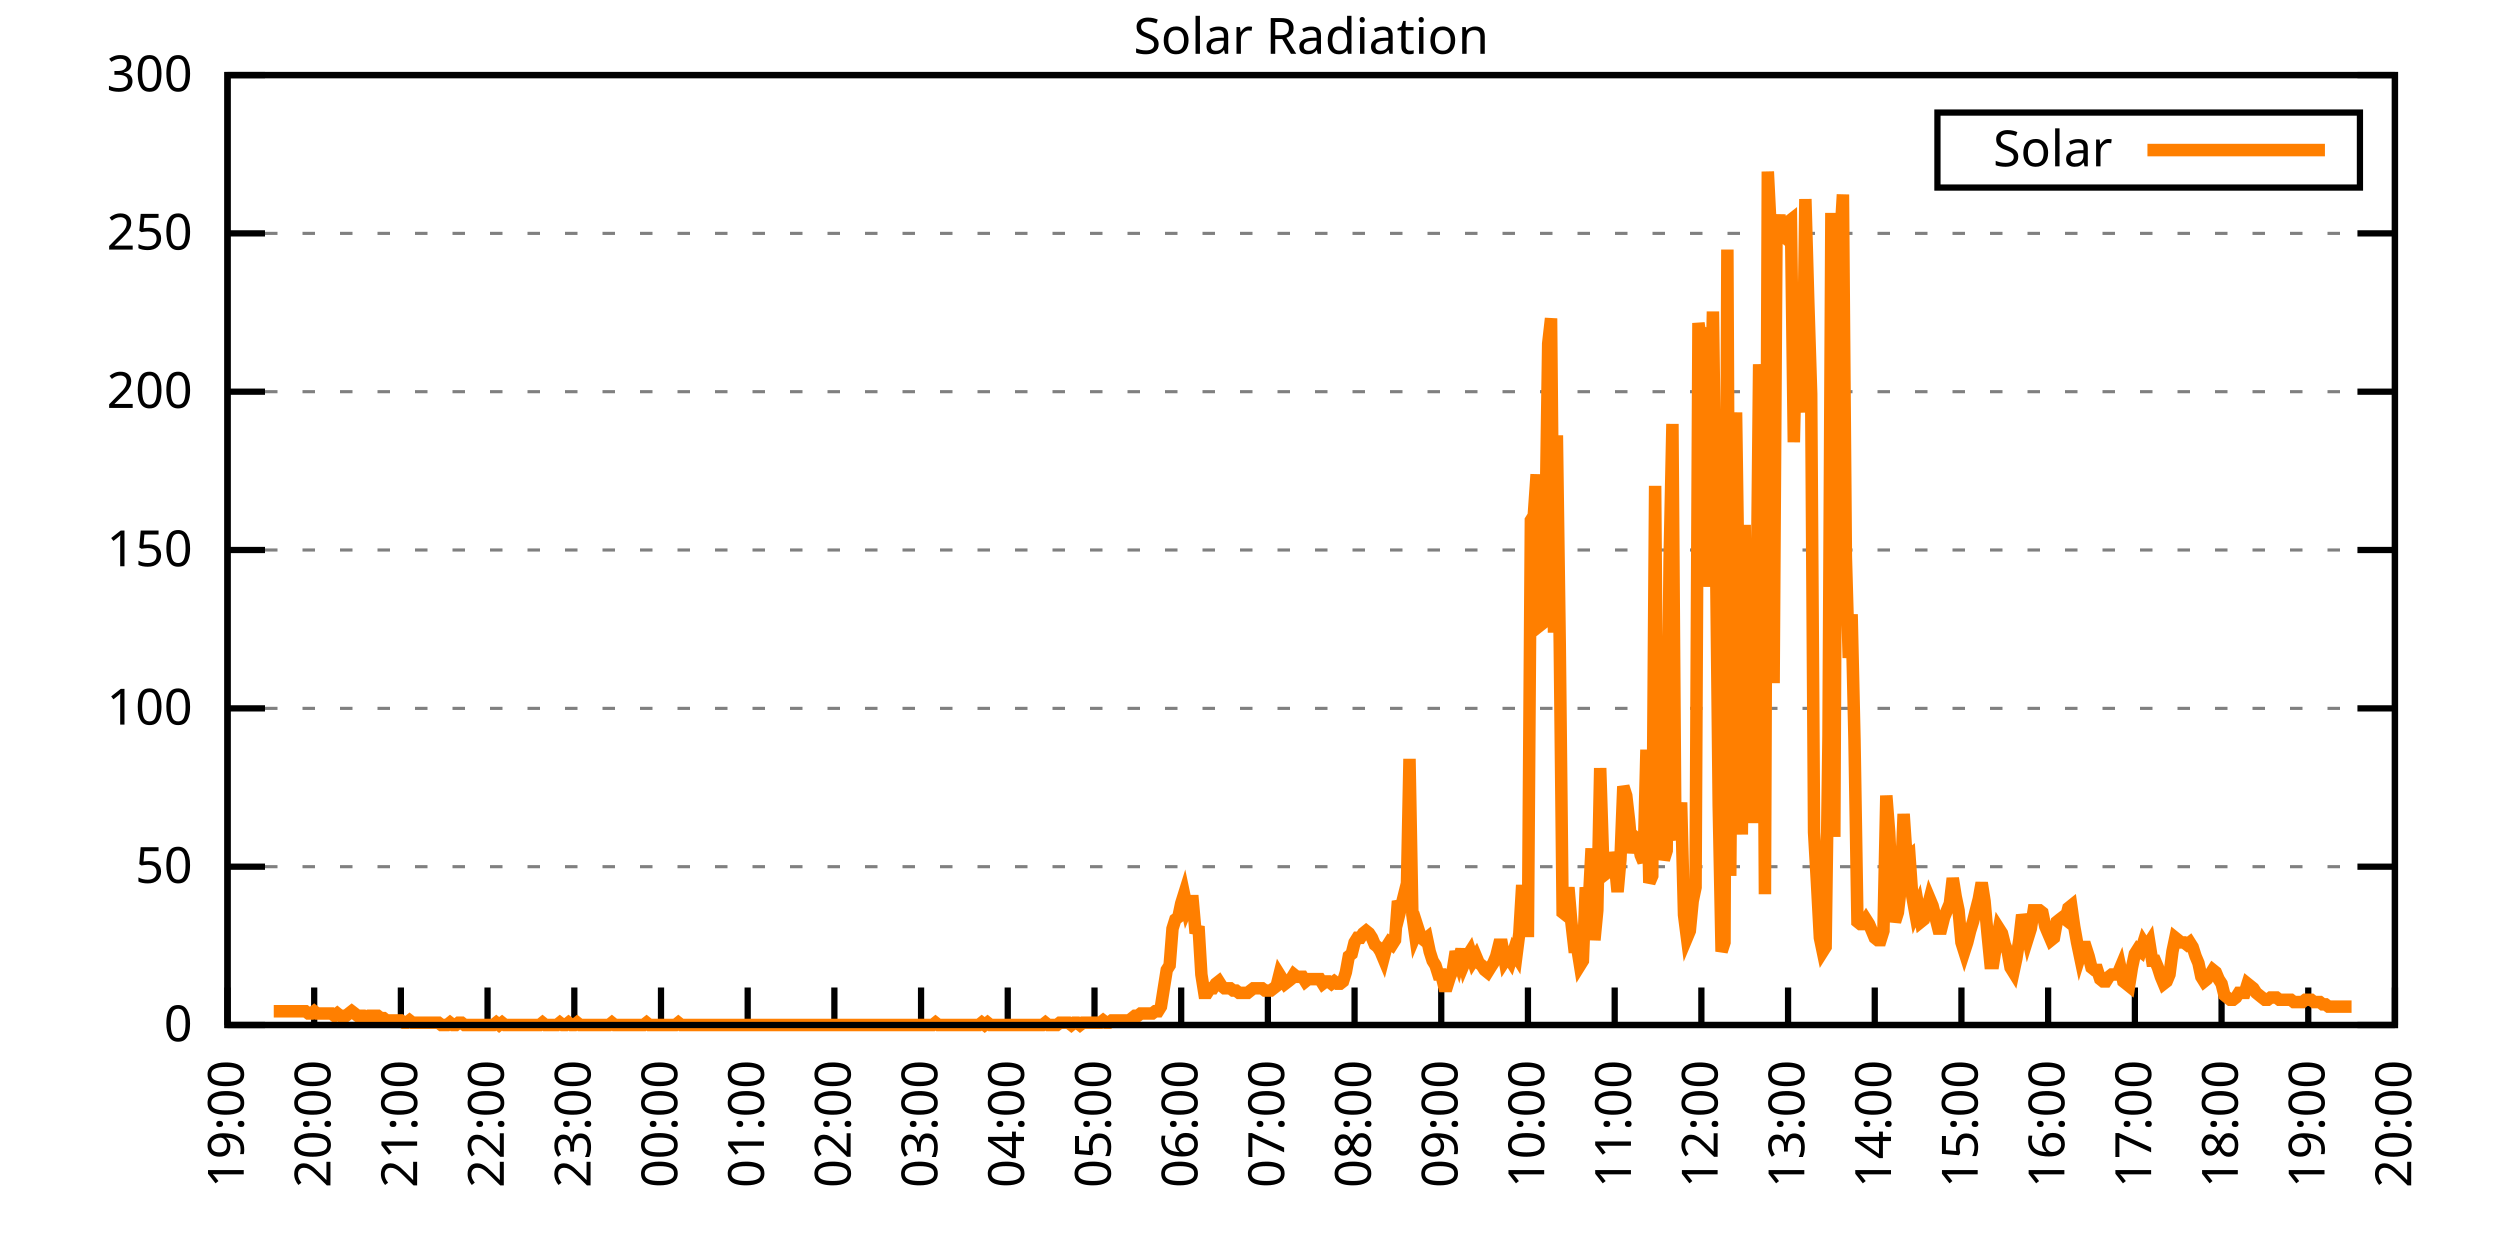
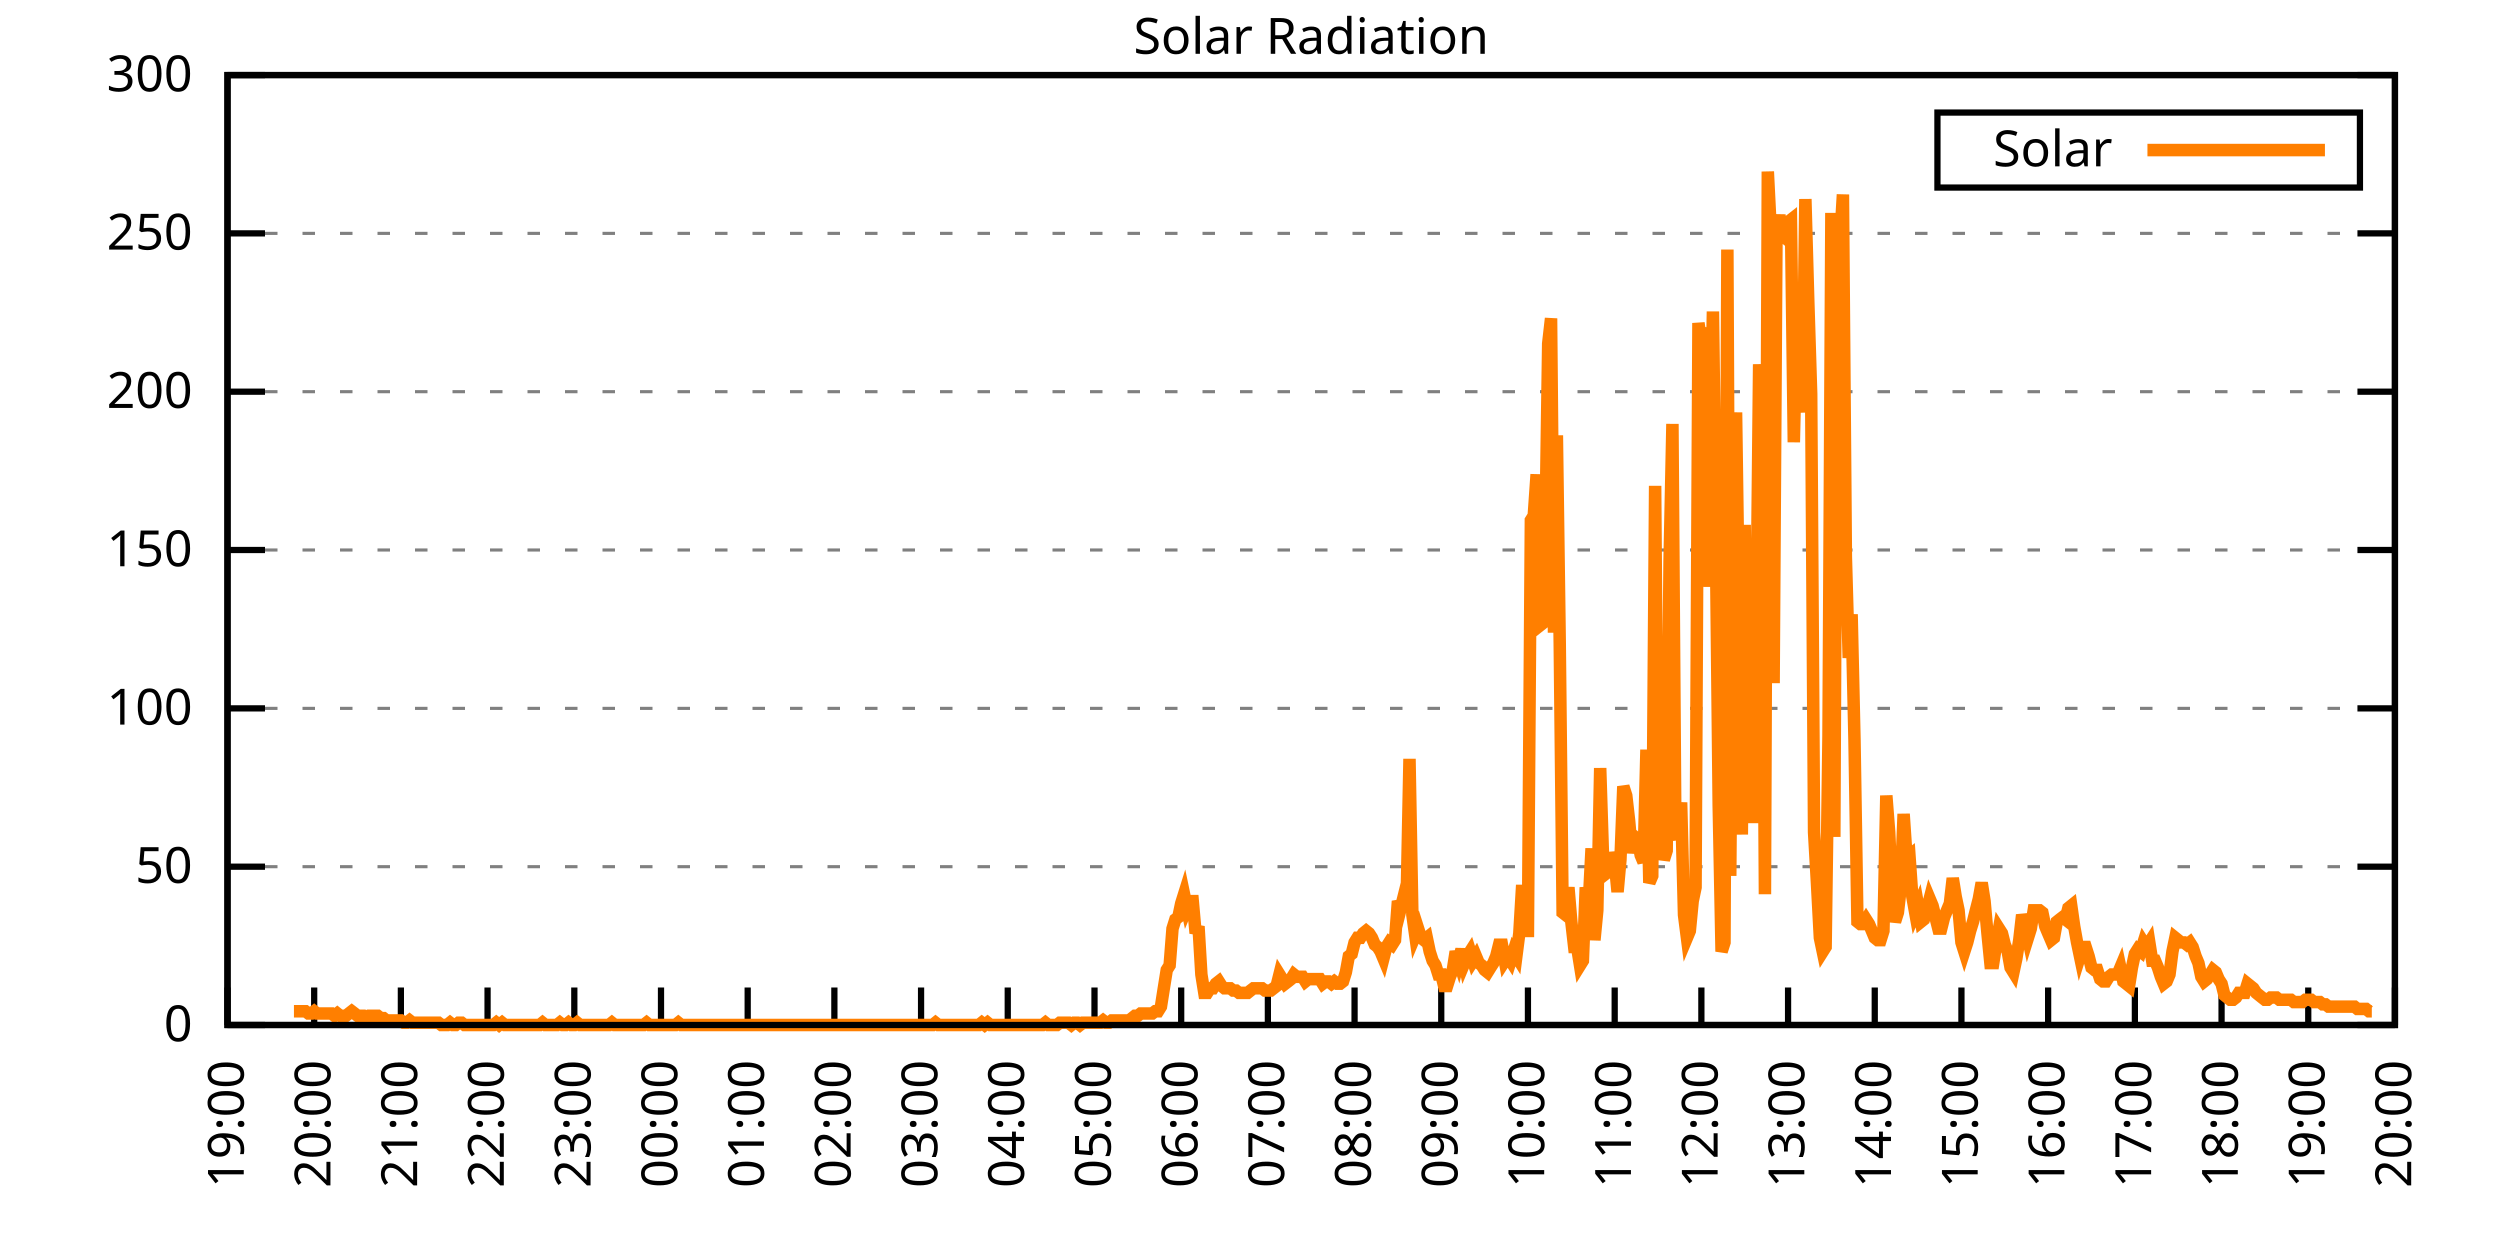
<svg xmlns="http://www.w3.org/2000/svg" xmlns:xlink="http://www.w3.org/1999/xlink" width="400" height="200" viewBox="0 0 400 200">
  <g id="gnuplot_canvas">
    <rect x="0" y="0" width="400" height="200" fill="none" />
    <defs>
      <circle id="gpDot" r="0.5" stroke-width="0.5" stroke="currentColor" />
      <path id="gpPt0" stroke-width="0.333" stroke="currentColor" d="M-1,0 h2 M0,-1 v2" />
      <path id="gpPt1" stroke-width="0.333" stroke="currentColor" d="M-1,-1 L1,1 M1,-1 L-1,1" />
      <path id="gpPt2" stroke-width="0.333" stroke="currentColor" d="M-1,0 L1,0 M0,-1 L0,1 M-1,-1 L1,1 M-1,1 L1,-1" />
      <rect id="gpPt3" stroke-width="0.333" stroke="currentColor" x="-1" y="-1" width="2" height="2" />
      <rect id="gpPt4" stroke-width="0.333" stroke="currentColor" fill="currentColor" x="-1" y="-1" width="2" height="2" />
      <circle id="gpPt5" stroke-width="0.333" stroke="currentColor" cx="0" cy="0" r="1" />
      <use xlink:href="#gpPt5" id="gpPt6" fill="currentColor" stroke="none" />
      <path id="gpPt7" stroke-width="0.333" stroke="currentColor" d="M0,-1.33 L-1.33,0.67 L1.33,0.67 z" />
      <use xlink:href="#gpPt7" id="gpPt8" fill="currentColor" stroke="none" />
      <use xlink:href="#gpPt7" id="gpPt9" stroke="currentColor" transform="rotate(180)" />
      <use xlink:href="#gpPt9" id="gpPt10" fill="currentColor" stroke="none" />
      <use xlink:href="#gpPt3" id="gpPt11" stroke="currentColor" transform="rotate(45)" />
      <use xlink:href="#gpPt11" id="gpPt12" fill="currentColor" stroke="none" />
      <path id="gpPt13" stroke-width="0.333" stroke="currentColor" d="M0,1.330 L1.265,0.411 L0.782,-1.067 L-0.782,-1.076 L-1.265,0.411 z" />
      <use xlink:href="#gpPt13" id="gpPt14" fill="currentColor" stroke="none" />
      <filter id="textbox" filterUnits="objectBoundingBox" x="0" y="0" height="1" width="1">
        <feFlood flood-color="white" flood-opacity="1" result="bgnd" />
        <feComposite in="SourceGraphic" in2="bgnd" operator="atop" />
      </filter>
      <filter id="greybox" filterUnits="objectBoundingBox" x="0" y="0" height="1" width="1">
        <feFlood flood-color="lightgrey" flood-opacity="1" result="grey" />
        <feComposite in="SourceGraphic" in2="grey" operator="atop" />
      </filter>
    </defs>
    <g fill="none" color="white" stroke="currentColor" stroke-width="1.00" stroke-linecap="butt" stroke-linejoin="miter">
</g>
    <g fill="none" color="black" stroke="currentColor" stroke-width="1.00" stroke-linecap="butt" stroke-linejoin="miter">
      <g stroke="none" shape-rendering="crispEdges">
        <polygon fill="rgb(255, 255, 255)" points="36.40,164.00 383.18,164.00 383.18,12.02 36.40,12.02 " />
      </g>
    </g>
    <g fill="none" color="black" stroke="currentColor" stroke-width="1.00" stroke-linecap="butt" stroke-linejoin="miter">
</g>
    <g fill="none" color="black" stroke="black" stroke-width="0.50" stroke-linecap="butt" stroke-linejoin="miter">
</g>
    <g fill="none" color="gray" stroke="currentColor" stroke-width="0.50" stroke-linecap="butt" stroke-linejoin="miter">
      <path stroke="gray" stroke-dasharray="2,4" class="gridline" d="M36.40,164.00 L383.19,164.00  " />
    </g>
    <g fill="none" color="gray" stroke="gray" stroke-width="1.00" stroke-linecap="butt" stroke-linejoin="miter">
</g>
    <g fill="none" color="black" stroke="currentColor" stroke-width="1.00" stroke-linecap="butt" stroke-linejoin="miter">
      <path stroke="black" d="M36.40,164.00 L42.40,164.00 M383.19,164.00 L377.19,164.00  " />
      <g transform="translate(30.80,166.60)" stroke="none" fill="black" font-family="Sans" font-size="8.00" text-anchor="end">
        <text>
          <tspan font-family="Sans"> 0</tspan>
        </text>
      </g>
    </g>
    <g fill="none" color="black" stroke="currentColor" stroke-width="1.00" stroke-linecap="butt" stroke-linejoin="miter">
</g>
    <g fill="none" color="black" stroke="black" stroke-width="0.50" stroke-linecap="butt" stroke-linejoin="miter">
</g>
    <g fill="none" color="gray" stroke="currentColor" stroke-width="0.50" stroke-linecap="butt" stroke-linejoin="miter">
      <path stroke="gray" stroke-dasharray="2,4" class="gridline" d="M36.40,138.67 L383.19,138.67  " />
    </g>
    <g fill="none" color="gray" stroke="gray" stroke-width="1.00" stroke-linecap="butt" stroke-linejoin="miter">
</g>
    <g fill="none" color="black" stroke="currentColor" stroke-width="1.00" stroke-linecap="butt" stroke-linejoin="miter">
      <path stroke="black" d="M36.40,138.67 L42.40,138.67 M383.19,138.67 L377.19,138.67  " />
      <g transform="translate(30.80,141.27)" stroke="none" fill="black" font-family="Sans" font-size="8.00" text-anchor="end">
        <text>
          <tspan font-family="Sans"> 50</tspan>
        </text>
      </g>
    </g>
    <g fill="none" color="black" stroke="currentColor" stroke-width="1.00" stroke-linecap="butt" stroke-linejoin="miter">
</g>
    <g fill="none" color="black" stroke="black" stroke-width="0.50" stroke-linecap="butt" stroke-linejoin="miter">
</g>
    <g fill="none" color="gray" stroke="currentColor" stroke-width="0.50" stroke-linecap="butt" stroke-linejoin="miter">
      <path stroke="gray" stroke-dasharray="2,4" class="gridline" d="M36.40,113.34 L383.19,113.34  " />
    </g>
    <g fill="none" color="gray" stroke="gray" stroke-width="1.00" stroke-linecap="butt" stroke-linejoin="miter">
</g>
    <g fill="none" color="black" stroke="currentColor" stroke-width="1.00" stroke-linecap="butt" stroke-linejoin="miter">
      <path stroke="black" d="M36.40,113.34 L42.40,113.34 M383.19,113.34 L377.19,113.34  " />
      <g transform="translate(30.80,115.94)" stroke="none" fill="black" font-family="Sans" font-size="8.00" text-anchor="end">
        <text>
          <tspan font-family="Sans"> 100</tspan>
        </text>
      </g>
    </g>
    <g fill="none" color="black" stroke="currentColor" stroke-width="1.00" stroke-linecap="butt" stroke-linejoin="miter">
</g>
    <g fill="none" color="black" stroke="black" stroke-width="0.50" stroke-linecap="butt" stroke-linejoin="miter">
</g>
    <g fill="none" color="gray" stroke="currentColor" stroke-width="0.50" stroke-linecap="butt" stroke-linejoin="miter">
      <path stroke="gray" stroke-dasharray="2,4" class="gridline" d="M36.40,88.00 L383.19,88.00  " />
    </g>
    <g fill="none" color="gray" stroke="gray" stroke-width="1.00" stroke-linecap="butt" stroke-linejoin="miter">
</g>
    <g fill="none" color="black" stroke="currentColor" stroke-width="1.00" stroke-linecap="butt" stroke-linejoin="miter">
      <path stroke="black" d="M36.40,88.00 L42.40,88.00 M383.19,88.00 L377.19,88.00  " />
      <g transform="translate(30.80,90.60)" stroke="none" fill="black" font-family="Sans" font-size="8.00" text-anchor="end">
        <text>
          <tspan font-family="Sans"> 150</tspan>
        </text>
      </g>
    </g>
    <g fill="none" color="black" stroke="currentColor" stroke-width="1.00" stroke-linecap="butt" stroke-linejoin="miter">
</g>
    <g fill="none" color="black" stroke="black" stroke-width="0.50" stroke-linecap="butt" stroke-linejoin="miter">
</g>
    <g fill="none" color="gray" stroke="currentColor" stroke-width="0.50" stroke-linecap="butt" stroke-linejoin="miter">
      <path stroke="gray" stroke-dasharray="2,4" class="gridline" d="M36.40,62.67 L383.19,62.67  " />
    </g>
    <g fill="none" color="gray" stroke="gray" stroke-width="1.00" stroke-linecap="butt" stroke-linejoin="miter">
</g>
    <g fill="none" color="black" stroke="currentColor" stroke-width="1.00" stroke-linecap="butt" stroke-linejoin="miter">
      <path stroke="black" d="M36.40,62.67 L42.40,62.67 M383.19,62.67 L377.19,62.67  " />
      <g transform="translate(30.80,65.27)" stroke="none" fill="black" font-family="Sans" font-size="8.00" text-anchor="end">
        <text>
          <tspan font-family="Sans"> 200</tspan>
        </text>
      </g>
    </g>
    <g fill="none" color="black" stroke="currentColor" stroke-width="1.00" stroke-linecap="butt" stroke-linejoin="miter">
</g>
    <g fill="none" color="black" stroke="black" stroke-width="0.50" stroke-linecap="butt" stroke-linejoin="miter">
</g>
    <g fill="none" color="gray" stroke="currentColor" stroke-width="0.50" stroke-linecap="butt" stroke-linejoin="miter">
      <path stroke="gray" stroke-dasharray="2,4" class="gridline" d="M36.40,37.34 L383.19,37.34  " />
    </g>
    <g fill="none" color="gray" stroke="gray" stroke-width="1.00" stroke-linecap="butt" stroke-linejoin="miter">
</g>
    <g fill="none" color="black" stroke="currentColor" stroke-width="1.00" stroke-linecap="butt" stroke-linejoin="miter">
      <path stroke="black" d="M36.40,37.34 L42.40,37.34 M383.19,37.34 L377.19,37.34  " />
      <g transform="translate(30.80,39.94)" stroke="none" fill="black" font-family="Sans" font-size="8.00" text-anchor="end">
        <text>
          <tspan font-family="Sans"> 250</tspan>
        </text>
      </g>
    </g>
    <g fill="none" color="black" stroke="currentColor" stroke-width="1.00" stroke-linecap="butt" stroke-linejoin="miter">
</g>
    <g fill="none" color="black" stroke="black" stroke-width="0.50" stroke-linecap="butt" stroke-linejoin="miter">
</g>
    <g fill="none" color="gray" stroke="currentColor" stroke-width="0.50" stroke-linecap="butt" stroke-linejoin="miter">
      <path stroke="gray" stroke-dasharray="2,4" class="gridline" d="M36.40,12.01 L383.19,12.01  " />
    </g>
    <g fill="none" color="gray" stroke="gray" stroke-width="1.00" stroke-linecap="butt" stroke-linejoin="miter">
</g>
    <g fill="none" color="black" stroke="currentColor" stroke-width="1.00" stroke-linecap="butt" stroke-linejoin="miter">
      <path stroke="black" d="M36.40,12.01 L42.40,12.01 M383.19,12.01 L377.19,12.01  " />
      <g transform="translate(30.80,14.61)" stroke="none" fill="black" font-family="Sans" font-size="8.00" text-anchor="end">
        <text>
          <tspan font-family="Sans"> 300</tspan>
        </text>
      </g>
    </g>
    <g fill="none" color="black" stroke="currentColor" stroke-width="1.00" stroke-linecap="butt" stroke-linejoin="miter">
      <path stroke="black" d="M36.40,164.00 L36.40,158.00  " />
      <g transform="translate(39.00,169.60) rotate(270.00)" stroke="none" fill="black" font-family="Sans" font-size="8.00" text-anchor="end">
        <text>
          <tspan font-family="Sans">19:00</tspan>
        </text>
      </g>
    </g>
    <g fill="none" color="black" stroke="currentColor" stroke-width="1.00" stroke-linecap="butt" stroke-linejoin="miter">
      <path stroke="black" d="M50.27,164.00 L50.27,158.00  " />
      <g transform="translate(52.87,169.60) rotate(270.00)" stroke="none" fill="black" font-family="Sans" font-size="8.00" text-anchor="end">
        <text>
          <tspan font-family="Sans">20:00</tspan>
        </text>
      </g>
    </g>
    <g fill="none" color="black" stroke="currentColor" stroke-width="1.00" stroke-linecap="butt" stroke-linejoin="miter">
      <path stroke="black" d="M64.14,164.00 L64.14,158.00  " />
      <g transform="translate(66.74,169.60) rotate(270.00)" stroke="none" fill="black" font-family="Sans" font-size="8.00" text-anchor="end">
        <text>
          <tspan font-family="Sans">21:00</tspan>
        </text>
      </g>
    </g>
    <g fill="none" color="black" stroke="currentColor" stroke-width="1.00" stroke-linecap="butt" stroke-linejoin="miter">
      <path stroke="black" d="M78.01,164.00 L78.01,158.00  " />
      <g transform="translate(80.61,169.60) rotate(270.00)" stroke="none" fill="black" font-family="Sans" font-size="8.00" text-anchor="end">
        <text>
          <tspan font-family="Sans">22:00</tspan>
        </text>
      </g>
    </g>
    <g fill="none" color="black" stroke="currentColor" stroke-width="1.00" stroke-linecap="butt" stroke-linejoin="miter">
      <path stroke="black" d="M91.89,164.00 L91.89,158.00  " />
      <g transform="translate(94.49,169.60) rotate(270.00)" stroke="none" fill="black" font-family="Sans" font-size="8.00" text-anchor="end">
        <text>
          <tspan font-family="Sans">23:00</tspan>
        </text>
      </g>
    </g>
    <g fill="none" color="black" stroke="currentColor" stroke-width="1.00" stroke-linecap="butt" stroke-linejoin="miter">
      <path stroke="black" d="M105.76,164.00 L105.76,158.00  " />
      <g transform="translate(108.36,169.60) rotate(270.00)" stroke="none" fill="black" font-family="Sans" font-size="8.00" text-anchor="end">
        <text>
          <tspan font-family="Sans">00:00</tspan>
        </text>
      </g>
    </g>
    <g fill="none" color="black" stroke="currentColor" stroke-width="1.00" stroke-linecap="butt" stroke-linejoin="miter">
      <path stroke="black" d="M119.63,164.00 L119.63,158.00  " />
      <g transform="translate(122.23,169.60) rotate(270.00)" stroke="none" fill="black" font-family="Sans" font-size="8.00" text-anchor="end">
        <text>
          <tspan font-family="Sans">01:00</tspan>
        </text>
      </g>
    </g>
    <g fill="none" color="black" stroke="currentColor" stroke-width="1.00" stroke-linecap="butt" stroke-linejoin="miter">
      <path stroke="black" d="M133.50,164.00 L133.50,158.00  " />
      <g transform="translate(136.10,169.60) rotate(270.00)" stroke="none" fill="black" font-family="Sans" font-size="8.00" text-anchor="end">
        <text>
          <tspan font-family="Sans">02:00</tspan>
        </text>
      </g>
    </g>
    <g fill="none" color="black" stroke="currentColor" stroke-width="1.00" stroke-linecap="butt" stroke-linejoin="miter">
      <path stroke="black" d="M147.37,164.00 L147.37,158.00  " />
      <g transform="translate(149.97,169.60) rotate(270.00)" stroke="none" fill="black" font-family="Sans" font-size="8.00" text-anchor="end">
        <text>
          <tspan font-family="Sans">03:00</tspan>
        </text>
      </g>
    </g>
    <g fill="none" color="black" stroke="currentColor" stroke-width="1.00" stroke-linecap="butt" stroke-linejoin="miter">
      <path stroke="black" d="M161.24,164.00 L161.24,158.00  " />
      <g transform="translate(163.84,169.60) rotate(270.00)" stroke="none" fill="black" font-family="Sans" font-size="8.00" text-anchor="end">
        <text>
          <tspan font-family="Sans">04:00</tspan>
        </text>
      </g>
    </g>
    <g fill="none" color="black" stroke="currentColor" stroke-width="1.00" stroke-linecap="butt" stroke-linejoin="miter">
      <path stroke="black" d="M175.12,164.00 L175.12,158.00  " />
      <g transform="translate(177.72,169.60) rotate(270.00)" stroke="none" fill="black" font-family="Sans" font-size="8.00" text-anchor="end">
        <text>
          <tspan font-family="Sans">05:00</tspan>
        </text>
      </g>
    </g>
    <g fill="none" color="black" stroke="currentColor" stroke-width="1.00" stroke-linecap="butt" stroke-linejoin="miter">
      <path stroke="black" d="M188.99,164.00 L188.99,158.00  " />
      <g transform="translate(191.59,169.60) rotate(270.00)" stroke="none" fill="black" font-family="Sans" font-size="8.00" text-anchor="end">
        <text>
          <tspan font-family="Sans">06:00</tspan>
        </text>
      </g>
    </g>
    <g fill="none" color="black" stroke="currentColor" stroke-width="1.00" stroke-linecap="butt" stroke-linejoin="miter">
      <path stroke="black" d="M202.86,164.00 L202.86,158.00  " />
      <g transform="translate(205.46,169.60) rotate(270.00)" stroke="none" fill="black" font-family="Sans" font-size="8.00" text-anchor="end">
        <text>
          <tspan font-family="Sans">07:00</tspan>
        </text>
      </g>
    </g>
    <g fill="none" color="black" stroke="currentColor" stroke-width="1.00" stroke-linecap="butt" stroke-linejoin="miter">
      <path stroke="black" d="M216.73,164.00 L216.73,158.00  " />
      <g transform="translate(219.33,169.60) rotate(270.00)" stroke="none" fill="black" font-family="Sans" font-size="8.00" text-anchor="end">
        <text>
          <tspan font-family="Sans">08:00</tspan>
        </text>
      </g>
    </g>
    <g fill="none" color="black" stroke="currentColor" stroke-width="1.00" stroke-linecap="butt" stroke-linejoin="miter">
      <path stroke="black" d="M230.60,164.00 L230.60,158.00  " />
      <g transform="translate(233.20,169.60) rotate(270.00)" stroke="none" fill="black" font-family="Sans" font-size="8.00" text-anchor="end">
        <text>
          <tspan font-family="Sans">09:00</tspan>
        </text>
      </g>
    </g>
    <g fill="none" color="black" stroke="currentColor" stroke-width="1.00" stroke-linecap="butt" stroke-linejoin="miter">
      <path stroke="black" d="M244.47,164.00 L244.47,158.00  " />
      <g transform="translate(247.07,169.60) rotate(270.00)" stroke="none" fill="black" font-family="Sans" font-size="8.00" text-anchor="end">
        <text>
          <tspan font-family="Sans">10:00</tspan>
        </text>
      </g>
    </g>
    <g fill="none" color="black" stroke="currentColor" stroke-width="1.00" stroke-linecap="butt" stroke-linejoin="miter">
      <path stroke="black" d="M258.35,164.00 L258.35,158.00  " />
      <g transform="translate(260.95,169.60) rotate(270.00)" stroke="none" fill="black" font-family="Sans" font-size="8.00" text-anchor="end">
        <text>
          <tspan font-family="Sans">11:00</tspan>
        </text>
      </g>
    </g>
    <g fill="none" color="black" stroke="currentColor" stroke-width="1.00" stroke-linecap="butt" stroke-linejoin="miter">
      <path stroke="black" d="M272.22,164.00 L272.22,158.00  " />
      <g transform="translate(274.82,169.60) rotate(270.00)" stroke="none" fill="black" font-family="Sans" font-size="8.00" text-anchor="end">
        <text>
          <tspan font-family="Sans">12:00</tspan>
        </text>
      </g>
    </g>
    <g fill="none" color="black" stroke="currentColor" stroke-width="1.00" stroke-linecap="butt" stroke-linejoin="miter">
      <path stroke="black" d="M286.09,164.00 L286.09,158.00  " />
      <g transform="translate(288.69,169.60) rotate(270.00)" stroke="none" fill="black" font-family="Sans" font-size="8.00" text-anchor="end">
        <text>
          <tspan font-family="Sans">13:00</tspan>
        </text>
      </g>
    </g>
    <g fill="none" color="black" stroke="currentColor" stroke-width="1.00" stroke-linecap="butt" stroke-linejoin="miter">
      <path stroke="black" d="M299.96,164.00 L299.96,158.00  " />
      <g transform="translate(302.56,169.60) rotate(270.00)" stroke="none" fill="black" font-family="Sans" font-size="8.00" text-anchor="end">
        <text>
          <tspan font-family="Sans">14:00</tspan>
        </text>
      </g>
    </g>
    <g fill="none" color="black" stroke="currentColor" stroke-width="1.00" stroke-linecap="butt" stroke-linejoin="miter">
      <path stroke="black" d="M313.83,164.00 L313.83,158.00  " />
      <g transform="translate(316.43,169.60) rotate(270.00)" stroke="none" fill="black" font-family="Sans" font-size="8.00" text-anchor="end">
        <text>
          <tspan font-family="Sans">15:00</tspan>
        </text>
      </g>
    </g>
    <g fill="none" color="black" stroke="currentColor" stroke-width="1.00" stroke-linecap="butt" stroke-linejoin="miter">
      <path stroke="black" d="M327.70,164.00 L327.70,158.00  " />
      <g transform="translate(330.30,169.60) rotate(270.00)" stroke="none" fill="black" font-family="Sans" font-size="8.00" text-anchor="end">
        <text>
          <tspan font-family="Sans">16:00</tspan>
        </text>
      </g>
    </g>
    <g fill="none" color="black" stroke="currentColor" stroke-width="1.00" stroke-linecap="butt" stroke-linejoin="miter">
      <path stroke="black" d="M341.58,164.00 L341.58,158.00  " />
      <g transform="translate(344.18,169.60) rotate(270.00)" stroke="none" fill="black" font-family="Sans" font-size="8.00" text-anchor="end">
        <text>
          <tspan font-family="Sans">17:00</tspan>
        </text>
      </g>
    </g>
    <g fill="none" color="black" stroke="currentColor" stroke-width="1.00" stroke-linecap="butt" stroke-linejoin="miter">
      <path stroke="black" d="M355.45,164.00 L355.45,158.00  " />
      <g transform="translate(358.05,169.60) rotate(270.00)" stroke="none" fill="black" font-family="Sans" font-size="8.00" text-anchor="end">
        <text>
          <tspan font-family="Sans">18:00</tspan>
        </text>
      </g>
    </g>
    <g fill="none" color="black" stroke="currentColor" stroke-width="1.00" stroke-linecap="butt" stroke-linejoin="miter">
      <path stroke="black" d="M369.32,164.00 L369.32,158.00  " />
      <g transform="translate(371.92,169.60) rotate(270.00)" stroke="none" fill="black" font-family="Sans" font-size="8.00" text-anchor="end">
        <text>
          <tspan font-family="Sans">19:00</tspan>
        </text>
      </g>
    </g>
    <g fill="none" color="black" stroke="currentColor" stroke-width="1.00" stroke-linecap="butt" stroke-linejoin="miter">
      <path stroke="black" d="M383.19,164.00 L383.19,158.00  " />
      <g transform="translate(385.79,169.60) rotate(270.00)" stroke="none" fill="black" font-family="Sans" font-size="8.00" text-anchor="end">
        <text>
          <tspan font-family="Sans">20:00</tspan>
        </text>
      </g>
    </g>
    <g fill="none" color="black" stroke="currentColor" stroke-width="1.00" stroke-linecap="butt" stroke-linejoin="miter">
</g>
    <g fill="none" color="black" stroke="currentColor" stroke-width="1.00" stroke-linecap="butt" stroke-linejoin="miter">
      <path stroke="black" d="M36.40,12.01 L36.40,164.00 L383.19,164.00 L383.19,12.01 L36.40,12.01 Z  " />
    </g>
    <g fill="none" color="black" stroke="currentColor" stroke-width="1.00" stroke-linecap="butt" stroke-linejoin="miter">
</g>
    <g fill="none" color="black" stroke="currentColor" stroke-width="1.00" stroke-linecap="butt" stroke-linejoin="miter">
      <path stroke="black" d="M309.99,30.01 L309.99,18.01 L377.59,18.01 L377.59,30.01 L309.99,30.01 Z  " />
    </g>
    <g id="Solar_Radiation_plot_1">
      <g fill="none" color="white" stroke="black" stroke-width="2.00" stroke-linecap="butt" stroke-linejoin="miter">
</g>
      <g fill="none" color="black" stroke="currentColor" stroke-width="2.00" stroke-linecap="butt" stroke-linejoin="miter">
        <g transform="translate(337.99,26.61)" stroke="none" fill="black" font-family="Sans" font-size="8.00" text-anchor="end">
          <text>
            <tspan font-family="Sans">Solar</tspan>
          </text>
        </g>
      </g>
      <g fill="none" color="black" stroke="currentColor" stroke-width="2.00" stroke-linecap="butt" stroke-linejoin="miter">
-         <path stroke="rgb(255, 127,   0)" d="M343.59,24.01 L371.99,24.01 M43.80,161.80 L44.26,161.80 L44.72,161.80 L45.19,161.80 L45.65,161.80 L46.11,161.80   L46.57,161.80 L47.03,161.80 L47.50,161.80 L47.96,161.80 L48.42,161.80 L48.88,161.80 L49.35,162.16 L49.81,162.16   L50.27,161.80 L50.73,162.16 L51.20,162.16 L51.66,162.16 L52.12,162.16 L52.58,162.16 L53.05,162.16 L53.51,162.53   L53.97,162.16 L54.43,162.53 L54.90,162.53 L55.36,162.53 L55.82,162.16 L56.28,161.80 L56.75,162.16 L57.21,162.53   L57.67,162.53 L58.13,162.53 L58.59,162.90 L59.06,162.53 L59.52,162.53 L59.98,162.53 L60.44,162.53 L60.91,162.90   L61.37,162.90 L61.83,163.27 L62.29,163.27 L62.76,163.27 L63.22,163.27 L63.68,163.27 L64.14,163.27 L64.61,163.63   L65.07,163.63 L65.53,163.27 L65.99,163.63 L66.46,163.63 L66.92,163.63 L67.38,163.63 L67.84,163.63 L68.30,163.63   L68.77,163.63 L69.23,163.63 L69.69,163.63 L70.15,163.63 L70.62,164.00 L71.08,164.00 L71.54,164.00 L72.00,163.63   L72.47,164.00 L72.93,164.00 L73.39,163.63 L73.85,163.63 L74.32,164.00 L74.78,164.00 L75.24,164.00 L75.70,164.00   L76.17,164.00 L76.63,164.00 L77.09,164.00 L77.55,164.00 L78.01,164.00 L78.48,164.00 L78.94,164.00 L79.40,163.63   L79.86,164.00 L80.33,163.63 L80.79,164.00 L81.25,164.00 L81.71,164.00 L82.18,164.00 L82.64,164.00 L83.10,164.00   L83.56,164.00 L84.03,164.00 L84.49,164.00 L84.95,164.00 L85.41,164.00 L85.88,164.00 L86.34,164.00 L86.80,163.63   L87.26,164.00 L87.72,164.00 L88.19,164.00 L88.65,164.00 L89.11,164.00 L89.57,163.63 L90.04,164.00 L90.50,164.00   L90.96,163.63 L91.42,164.00 L91.89,164.00 L92.35,163.63 L92.81,164.00 L93.27,164.00 L93.74,164.00 L94.20,164.00   L94.66,164.00 L95.12,164.00 L95.59,164.00 L96.05,164.00 L96.51,164.00 L96.97,164.00 L97.44,164.00 L97.90,163.63   L98.36,164.00 L98.82,164.00 L99.28,164.00 L99.75,164.00 L100.21,164.00 L100.67,164.00 L101.13,164.00 L101.60,164.00   L102.06,164.00 L102.52,164.00 L102.98,164.00 L103.45,163.63 L103.91,164.00 L104.37,164.00 L104.83,164.00 L105.30,164.00   L105.76,164.00 L106.22,164.00 L106.68,164.00 L107.15,164.00 L107.61,164.00 L108.07,164.00 L108.53,163.63 L108.99,164.00   L109.46,164.00 L109.92,164.00 L110.38,164.00 L110.84,164.00 L111.31,164.00 L111.77,164.00 L112.23,164.00 L112.69,164.00   L113.16,164.00 L113.62,164.00 L114.08,164.00 L114.54,164.00 L115.01,164.00 L115.47,164.00 L115.93,164.00 L116.39,164.00   L116.86,164.00 L117.32,164.00 L117.78,164.00 L118.24,164.00 L118.70,164.00 L119.17,164.00 L119.63,164.00 L120.09,164.00   L120.55,164.00 L121.02,164.00 L121.48,164.00 L121.94,164.00 L122.40,164.00 L122.87,164.00 L123.33,164.00 L123.79,164.00   L124.25,164.00 L124.72,164.00 L125.18,164.00 L125.64,164.00 L126.10,164.00 L126.57,164.00 L127.03,164.00 L127.49,164.00   L127.95,164.00 L128.41,164.00 L128.88,164.00 L129.34,164.00 L129.80,164.00 L130.26,164.00 L130.73,164.00 L131.19,164.00   L131.65,164.00 L132.11,164.00 L132.58,164.00 L133.04,164.00 L133.50,164.00 L133.96,164.00 L134.43,164.00 L134.89,164.00   L135.35,164.00 L135.81,164.00 L136.28,164.00 L136.74,164.00 L137.20,164.00 L137.66,164.00 L138.13,164.00 L138.59,164.00   L139.05,164.00 L139.51,164.00 L139.97,164.00 L140.44,164.00 L140.90,164.00 L141.36,164.00 L141.82,164.00 L142.29,164.00   L142.75,164.00 L143.21,164.00 L143.67,164.00 L144.14,164.00 L144.60,164.00 L145.06,164.00 L145.52,164.00 L145.99,164.00   L146.45,164.00 L146.91,164.00 L147.37,164.00 L147.84,164.00 L148.30,164.00 L148.76,164.00 L149.22,164.00 L149.68,163.63   L150.15,164.00 L150.61,164.00 L151.07,164.00 L151.53,164.00 L152.00,164.00 L152.46,164.00 L152.92,164.00 L153.38,164.00   L153.85,164.00 L154.31,164.00 L154.77,164.00 L155.23,164.00 L155.70,164.00 L156.16,164.00 L156.62,164.00 L157.08,163.63   L157.55,164.00 L158.01,163.63 L158.47,164.00 L158.93,164.00 L159.39,164.00 L159.86,164.00 L160.32,164.00 L160.78,164.00   L161.24,164.00 L161.71,164.00 L162.17,164.00 L162.63,164.00 L163.09,164.00 L163.56,164.00 L164.02,164.00 L164.48,164.00   L164.94,164.00 L165.41,164.00 L165.87,164.00 L166.33,164.00 L166.79,164.00 L167.26,163.63 L167.72,164.00 L168.18,164.00   L168.64,164.00 L169.10,164.00 L169.57,163.63 L170.03,163.63 L170.49,163.63 L170.95,163.63 L171.42,164.00 L171.88,163.63   L172.34,163.63 L172.80,164.00 L173.27,163.63 L173.73,163.63 L174.19,163.63 L174.65,163.63 L175.12,163.63 L175.58,163.63   L176.04,163.63 L176.50,163.27 L176.97,163.63 L177.43,163.63 L177.89,163.27 L178.35,163.27 L178.82,163.27 L179.28,163.27   L179.74,163.27 L180.20,163.27 L180.66,163.27 L181.13,162.90 L181.59,162.53 L182.05,162.53 L182.51,162.16 L182.98,162.16   L183.44,162.16 L183.90,162.16 L184.36,162.16 L184.83,161.80 L185.29,161.80 L185.75,161.06 L186.21,158.13 L186.68,155.19   L187.14,154.46 L187.60,148.58 L188.06,147.11 L188.53,146.75 L188.99,144.55 L189.45,143.08 L189.91,145.28 L190.37,144.18   L190.84,144.18 L191.30,149.32 L191.76,148.22 L192.22,155.92 L192.69,158.86 L193.15,158.86 L193.61,158.13 L194.07,158.13   L194.54,157.39 L195.00,157.03 L195.46,157.76 L195.92,158.13 L196.39,158.13 L196.85,158.13 L197.31,158.49 L197.77,158.49   L198.24,158.86 L198.70,158.86 L199.16,158.86 L199.62,158.86 L200.08,158.49 L200.55,158.13 L201.01,158.13 L201.47,158.13   L201.93,158.13 L202.40,158.49 L202.86,158.49 L203.32,158.49 L203.78,158.13 L204.25,157.76 L204.71,155.92 L205.17,156.66   L205.63,157.39 L206.10,157.03 L206.56,156.66 L207.02,155.92 L207.48,156.29 L207.95,156.29 L208.41,156.29 L208.87,157.03   L209.33,156.66 L209.80,156.66 L210.26,156.66 L210.72,156.66 L211.18,156.66 L211.64,157.39 L212.11,157.03 L212.57,157.03   L213.03,157.39 L213.49,157.03 L213.96,157.39 L214.42,157.39 L214.88,157.03 L215.34,155.56 L215.81,152.99 L216.27,152.62   L216.73,150.79 L217.19,150.05 L217.66,150.05 L218.12,149.32 L218.58,148.95 L219.04,149.32 L219.51,150.05 L219.97,151.15   L220.43,151.52 L220.89,152.25 L221.35,153.35 L221.82,151.52 L222.28,150.79 L222.74,151.15 L223.20,150.42 L223.67,144.18   L224.13,145.28 L224.59,143.44 L225.05,144.55 L225.52,121.42 L225.98,146.38 L226.44,149.68 L226.90,148.58 L227.37,150.05   L227.83,150.42 L228.29,150.05 L228.75,152.25 L229.22,153.72 L229.68,154.46 L230.14,155.92 L230.60,155.92 L231.06,157.76   L231.53,157.76 L231.99,156.29 L232.45,155.19 L232.91,152.25 L233.38,153.72 L233.84,151.89 L234.30,154.09 L234.76,152.99   L235.23,152.25 L235.69,153.72 L236.15,152.99 L236.61,154.09 L237.08,154.46 L237.54,155.19 L238.00,155.56 L238.46,154.82   L238.93,154.09 L239.39,152.99 L239.85,151.15 L240.31,151.15 L240.77,153.72 L241.24,152.99 L241.70,153.72 L242.16,152.25   L242.62,152.99 L243.09,149.32 L243.55,141.61 L244.01,148.95 L244.47,148.95 L244.94,83.24 L245.40,82.51 L245.86,75.90   L246.32,100.13 L246.79,99.76 L247.25,86.55 L247.71,54.98 L248.17,50.94 L248.64,101.23 L249.10,69.66 L249.56,103.07   L250.02,146.01 L250.49,146.38 L250.95,141.98 L251.41,147.48 L251.87,151.52 L252.33,151.52 L252.80,154.46 L253.26,153.72   L253.72,141.98 L254.18,144.91 L254.65,135.74 L255.11,150.42 L255.57,145.65 L256.03,122.89 L256.50,137.57 L256.96,139.77   L257.42,139.41 L257.88,136.47 L258.35,137.94 L258.81,142.71 L259.27,137.57 L259.73,125.82 L260.20,127.29 L260.66,131.33   L261.12,136.47 L261.58,133.90 L262.04,134.27 L262.51,136.84 L262.97,137.94 L263.43,119.95 L263.89,141.24 L264.36,140.14   L264.82,77.74 L265.28,135.74 L265.74,129.86 L266.21,137.57 L266.67,136.10 L267.13,89.85 L267.59,67.83 L268.06,132.80   L268.52,134.27 L268.98,128.39 L269.44,146.38 L269.91,150.05 L270.37,148.95 L270.83,144.18 L271.29,141.98 L271.75,51.68   L272.22,54.98 L272.68,52.41 L273.14,93.89 L273.60,73.33 L274.07,49.84 L274.53,85.45 L274.99,128.76 L275.45,152.25   L275.92,150.79 L276.38,39.93 L276.84,140.14 L277.30,80.31 L277.77,65.99 L278.23,98.66 L278.69,133.53 L279.15,83.98   L279.62,128.76 L280.08,89.85 L280.54,131.70 L281.00,103.07 L281.46,58.28 L281.93,70.03 L282.39,143.08 L282.85,27.45   L283.31,36.63 L283.78,109.31 L284.24,36.99 L284.70,34.42 L285.16,37.73 L285.63,38.09 L286.09,35.52 L286.55,35.16   L287.01,70.76 L287.48,50.57 L287.94,59.38 L288.40,65.99 L288.86,31.85 L289.33,48.37 L289.79,63.05 L290.25,133.17   L290.71,141.24 L291.18,150.05 L291.64,152.25 L292.10,151.52 L292.56,117.75 L293.02,34.06 L293.49,133.90 L293.95,36.26   L294.41,38.83 L294.87,31.12 L295.34,89.12 L295.80,105.27 L296.26,98.29 L296.72,118.48 L297.19,147.48 L297.65,147.85   L298.11,147.85 L298.57,147.11 L299.04,147.85 L299.50,148.95 L299.96,150.05 L300.42,150.42 L300.89,150.42 L301.35,148.95   L301.81,127.29 L302.27,133.17 L302.73,143.08 L303.20,147.48 L303.66,146.01 L304.12,141.98 L304.58,130.23 L305.05,137.20   L305.51,136.84 L305.97,143.44 L306.43,146.01 L306.90,144.91 L307.36,147.48 L307.82,147.11 L308.28,145.65 L308.75,143.81   L309.21,144.91 L309.67,146.75 L310.13,148.58 L310.60,148.58 L311.06,146.75 L311.52,145.65 L311.98,144.55 L312.44,140.51   L312.91,143.44 L313.37,145.65 L313.83,150.79 L314.29,152.25 L314.76,150.79 L315.22,148.95 L315.68,147.48 L316.14,145.65   L316.61,143.81 L317.07,141.24 L317.53,144.18 L317.99,149.32 L318.46,154.09 L318.92,154.09 L319.38,151.15 L319.84,148.58   L320.31,149.32 L320.77,151.15 L321.23,152.25 L321.69,154.82 L322.15,155.56 L322.62,153.35 L323.08,150.42 L323.54,146.38   L324.00,147.85 L324.47,150.05 L324.93,148.58 L325.39,145.65 L325.85,145.65 L326.32,145.65 L326.78,146.01 L327.24,148.22   L327.70,149.32 L328.17,150.42 L328.63,150.05 L329.09,147.48 L329.55,147.11 L330.02,146.75 L330.48,147.11 L330.94,145.28   L331.40,144.91 L331.87,148.22 L332.33,150.79 L332.79,152.99 L333.25,151.52 L333.71,151.52 L334.18,152.99 L334.64,154.82   L335.10,155.19 L335.56,155.19 L336.03,156.66 L336.49,157.03 L336.95,157.03 L337.41,156.29 L337.88,155.92 L338.34,155.92   L338.80,155.92 L339.26,154.82 L339.73,157.03 L340.19,157.39 L340.65,157.76 L341.11,154.82 L341.58,152.62 L342.04,151.89   L342.50,152.25 L342.96,150.79 L343.42,151.52 L343.89,150.79 L344.35,153.72 L344.81,153.72 L345.27,154.82 L345.74,156.29   L346.20,157.39 L346.66,157.03 L347.12,155.92 L347.59,152.25 L348.05,150.05 L348.51,150.42 L348.97,150.79 L349.44,150.79   L349.90,151.15 L350.36,150.79 L350.82,151.52 L351.29,152.99 L351.75,154.09 L352.21,156.29 L352.67,157.03 L353.13,156.66   L353.60,155.92 L354.06,155.19 L354.52,155.56 L354.98,156.66 L355.45,157.39 L355.91,159.23 L356.37,159.60 L356.83,159.96   L357.30,159.96 L357.76,159.60 L358.22,158.86 L358.68,158.86 L359.15,158.86 L359.61,157.39 L360.07,157.76 L360.53,158.13   L361.00,158.86 L361.46,159.23 L361.92,159.60 L362.38,159.96 L362.84,159.96 L363.31,159.60 L363.77,159.60 L364.23,159.60   L364.69,159.96 L365.16,159.96 L365.62,159.96 L366.08,159.96 L366.54,159.96 L367.01,160.33 L367.47,160.33 L367.93,160.33   L368.39,160.33 L368.86,159.96 L369.32,159.96 L369.78,159.96 L370.24,160.33 L370.71,160.33 L371.17,160.33 L371.63,160.70   L372.09,160.70 L372.56,161.06 L373.02,161.06 L373.48,161.06 L373.94,161.06 L374.40,161.06 L374.87,161.06 L375.33,161.06   L375.79,161.06 L376.25,161.06  " />
+         <path stroke="rgb(255, 127,   0)" d="M343.59,24.01 L371.99,24.01 M47.03,161.80 L47.50,161.80 L47.96,161.80 L48.42,161.80 L48.88,161.80 L49.35,162.16   L49.81,162.16 L50.27,161.80 L50.73,162.16 L51.20,162.16 L51.66,162.16 L52.12,162.16 L52.58,162.16 L53.05,162.16   L53.51,162.53 L53.97,162.16 L54.43,162.53 L54.90,162.53 L55.36,162.53 L55.82,162.16 L56.28,161.80 L56.75,162.16   L57.21,162.53 L57.67,162.53 L58.13,162.53 L58.59,162.90 L59.06,162.53 L59.52,162.53 L59.98,162.53 L60.44,162.53   L60.91,162.90 L61.37,162.90 L61.83,163.27 L62.29,163.27 L62.76,163.27 L63.22,163.27 L63.68,163.27 L64.14,163.27   L64.61,163.63 L65.07,163.63 L65.53,163.27 L65.99,163.63 L66.46,163.63 L66.92,163.63 L67.38,163.63 L67.84,163.63   L68.30,163.63 L68.77,163.63 L69.23,163.63 L69.69,163.63 L70.15,163.63 L70.62,164.00 L71.08,164.00 L71.54,164.00   L72.00,163.63 L72.47,164.00 L72.93,164.00 L73.39,163.63 L73.85,163.63 L74.32,164.00 L74.78,164.00 L75.24,164.00   L75.70,164.00 L76.17,164.00 L76.63,164.00 L77.09,164.00 L77.55,164.00 L78.01,164.00 L78.48,164.00 L78.94,164.00   L79.40,163.63 L79.86,164.00 L80.33,163.63 L80.79,164.00 L81.25,164.00 L81.71,164.00 L82.18,164.00 L82.64,164.00   L83.10,164.00 L83.56,164.00 L84.03,164.00 L84.49,164.00 L84.95,164.00 L85.41,164.00 L85.88,164.00 L86.34,164.00   L86.80,163.63 L87.26,164.00 L87.72,164.00 L88.19,164.00 L88.65,164.00 L89.11,164.00 L89.57,163.63 L90.04,164.00   L90.50,164.00 L90.96,163.63 L91.42,164.00 L91.89,164.00 L92.35,163.63 L92.81,164.00 L93.27,164.00 L93.74,164.00   L94.20,164.00 L94.66,164.00 L95.12,164.00 L95.59,164.00 L96.05,164.00 L96.51,164.00 L96.97,164.00 L97.44,164.00   L97.90,163.63 L98.36,164.00 L98.82,164.00 L99.28,164.00 L99.75,164.00 L100.21,164.00 L100.67,164.00 L101.13,164.00   L101.60,164.00 L102.06,164.00 L102.52,164.00 L102.98,164.00 L103.45,163.63 L103.91,164.00 L104.37,164.00 L104.83,164.00   L105.30,164.00 L105.76,164.00 L106.22,164.00 L106.68,164.00 L107.15,164.00 L107.61,164.00 L108.07,164.00 L108.53,163.63   L108.99,164.00 L109.46,164.00 L109.92,164.00 L110.38,164.00 L110.84,164.00 L111.31,164.00 L111.77,164.00 L112.23,164.00   L112.69,164.00 L113.16,164.00 L113.62,164.00 L114.08,164.00 L114.54,164.00 L115.01,164.00 L115.47,164.00 L115.93,164.00   L116.39,164.00 L116.86,164.00 L117.32,164.00 L117.78,164.00 L118.24,164.00 L118.70,164.00 L119.17,164.00 L119.63,164.00   L120.09,164.00 L120.55,164.00 L121.02,164.00 L121.48,164.00 L121.94,164.00 L122.40,164.00 L122.87,164.00 L123.33,164.00   L123.79,164.00 L124.25,164.00 L124.72,164.00 L125.18,164.00 L125.64,164.00 L126.10,164.00 L126.57,164.00 L127.03,164.00   L127.49,164.00 L127.95,164.00 L128.41,164.00 L128.88,164.00 L129.34,164.00 L129.80,164.00 L130.26,164.00 L130.73,164.00   L131.19,164.00 L131.65,164.00 L132.11,164.00 L132.58,164.00 L133.04,164.00 L133.50,164.00 L133.96,164.00 L134.43,164.00   L134.89,164.00 L135.35,164.00 L135.81,164.00 L136.28,164.00 L136.74,164.00 L137.20,164.00 L137.66,164.00 L138.13,164.00   L138.59,164.00 L139.05,164.00 L139.51,164.00 L139.97,164.00 L140.44,164.00 L140.90,164.00 L141.36,164.00 L141.82,164.00   L142.29,164.00 L142.75,164.00 L143.21,164.00 L143.67,164.00 L144.14,164.00 L144.60,164.00 L145.06,164.00 L145.52,164.00   L145.99,164.00 L146.45,164.00 L146.91,164.00 L147.37,164.00 L147.84,164.00 L148.30,164.00 L148.76,164.00 L149.22,164.00   L149.68,163.63 L150.15,164.00 L150.61,164.00 L151.07,164.00 L151.53,164.00 L152.00,164.00 L152.46,164.00 L152.92,164.00   L153.38,164.00 L153.85,164.00 L154.31,164.00 L154.77,164.00 L155.23,164.00 L155.70,164.00 L156.16,164.00 L156.62,164.00   L157.08,163.63 L157.55,164.00 L158.01,163.63 L158.47,164.00 L158.93,164.00 L159.39,164.00 L159.86,164.00 L160.32,164.00   L160.78,164.00 L161.24,164.00 L161.71,164.00 L162.17,164.00 L162.63,164.00 L163.09,164.00 L163.56,164.00 L164.02,164.00   L164.48,164.00 L164.94,164.00 L165.41,164.00 L165.87,164.00 L166.33,164.00 L166.79,164.00 L167.26,163.63 L167.72,164.00   L168.18,164.00 L168.64,164.00 L169.10,164.00 L169.57,163.63 L170.03,163.63 L170.49,163.63 L170.95,163.63 L171.42,164.00   L171.88,163.63 L172.34,163.63 L172.80,164.00 L173.27,163.63 L173.73,163.63 L174.19,163.63 L174.65,163.63 L175.12,163.63   L175.58,163.63 L176.04,163.63 L176.50,163.27 L176.97,163.63 L177.43,163.63 L177.89,163.27 L178.35,163.27 L178.82,163.27   L179.28,163.27 L179.74,163.27 L180.20,163.27 L180.66,163.27 L181.13,162.90 L181.59,162.53 L182.05,162.53 L182.51,162.16   L182.98,162.16 L183.44,162.16 L183.90,162.16 L184.36,162.16 L184.83,161.80 L185.29,161.80 L185.75,161.06 L186.21,158.13   L186.68,155.19 L187.14,154.46 L187.60,148.58 L188.06,147.11 L188.53,146.75 L188.99,144.55 L189.45,143.08 L189.91,145.28   L190.37,144.18 L190.84,144.18 L191.30,149.32 L191.76,148.22 L192.22,155.92 L192.69,158.86 L193.15,158.86 L193.61,158.13   L194.07,158.13 L194.54,157.39 L195.00,157.03 L195.46,157.76 L195.92,158.13 L196.39,158.13 L196.85,158.13 L197.31,158.49   L197.77,158.49 L198.24,158.86 L198.70,158.86 L199.16,158.86 L199.62,158.86 L200.08,158.49 L200.55,158.13 L201.01,158.13   L201.47,158.13 L201.93,158.13 L202.40,158.49 L202.86,158.49 L203.32,158.49 L203.78,158.13 L204.25,157.76 L204.71,155.92   L205.17,156.66 L205.63,157.39 L206.10,157.03 L206.56,156.66 L207.02,155.92 L207.48,156.29 L207.95,156.29 L208.41,156.29   L208.87,157.03 L209.33,156.66 L209.80,156.66 L210.26,156.66 L210.72,156.66 L211.18,156.66 L211.64,157.39 L212.11,157.03   L212.57,157.03 L213.03,157.39 L213.49,157.03 L213.96,157.39 L214.42,157.39 L214.88,157.03 L215.34,155.56 L215.81,152.99   L216.27,152.62 L216.73,150.79 L217.19,150.05 L217.66,150.05 L218.12,149.32 L218.58,148.95 L219.04,149.32 L219.51,150.05   L219.97,151.15 L220.43,151.52 L220.89,152.25 L221.35,153.35 L221.82,151.52 L222.28,150.79 L222.74,151.15 L223.20,150.42   L223.67,144.18 L224.13,145.28 L224.59,143.44 L225.05,144.55 L225.52,121.42 L225.98,146.38 L226.44,149.68 L226.90,148.58   L227.37,150.05 L227.83,150.42 L228.29,150.05 L228.75,152.25 L229.22,153.72 L229.68,154.46 L230.14,155.92 L230.60,155.92   L231.06,157.76 L231.53,157.76 L231.99,156.29 L232.45,155.19 L232.91,152.25 L233.38,153.72 L233.84,151.89 L234.30,154.09   L234.76,152.99 L235.23,152.25 L235.69,153.72 L236.15,152.99 L236.61,154.09 L237.08,154.46 L237.54,155.19 L238.00,155.56   L238.46,154.82 L238.93,154.09 L239.39,152.99 L239.85,151.15 L240.31,151.15 L240.77,153.72 L241.24,152.99 L241.70,153.72   L242.16,152.25 L242.62,152.99 L243.09,149.32 L243.55,141.61 L244.01,148.95 L244.47,148.95 L244.94,83.24 L245.40,82.51   L245.86,75.90 L246.32,100.13 L246.79,99.76 L247.25,86.55 L247.71,54.98 L248.17,50.94 L248.64,101.23 L249.10,69.66   L249.56,103.07 L250.02,146.01 L250.49,146.38 L250.95,141.98 L251.41,147.48 L251.87,151.52 L252.33,151.52 L252.80,154.46   L253.26,153.72 L253.72,141.98 L254.18,144.91 L254.65,135.74 L255.11,150.42 L255.57,145.65 L256.03,122.89 L256.50,137.57   L256.96,139.77 L257.42,139.41 L257.88,136.47 L258.35,137.94 L258.81,142.71 L259.27,137.57 L259.73,125.82 L260.20,127.29   L260.66,131.33 L261.12,136.47 L261.58,133.90 L262.04,134.27 L262.51,136.84 L262.97,137.94 L263.43,119.95 L263.89,141.24   L264.36,140.14 L264.82,77.74 L265.28,135.74 L265.74,129.86 L266.21,137.57 L266.67,136.10 L267.13,89.85 L267.59,67.83   L268.06,132.80 L268.52,134.27 L268.98,128.39 L269.44,146.38 L269.91,150.05 L270.37,148.95 L270.83,144.18 L271.29,141.98   L271.75,51.68 L272.22,54.98 L272.68,52.41 L273.14,93.89 L273.60,73.33 L274.07,49.84 L274.53,85.45 L274.99,128.76   L275.45,152.25 L275.92,150.79 L276.38,39.93 L276.84,140.14 L277.30,80.31 L277.77,65.99 L278.23,98.66 L278.69,133.53   L279.15,83.98 L279.62,128.76 L280.08,89.85 L280.54,131.70 L281.00,103.07 L281.46,58.28 L281.93,70.03 L282.39,143.08   L282.85,27.45 L283.31,36.63 L283.78,109.31 L284.24,36.99 L284.70,34.42 L285.16,37.73 L285.63,38.09 L286.09,35.52   L286.55,35.16 L287.01,70.76 L287.48,50.57 L287.94,59.38 L288.40,65.99 L288.86,31.85 L289.33,48.37 L289.79,63.05   L290.25,133.17 L290.71,141.24 L291.18,150.05 L291.64,152.25 L292.10,151.52 L292.56,117.75 L293.02,34.06 L293.49,133.90   L293.95,36.26 L294.41,38.83 L294.87,31.12 L295.34,89.12 L295.80,105.27 L296.26,98.29 L296.72,118.48 L297.19,147.48   L297.65,147.85 L298.11,147.85 L298.57,147.11 L299.04,147.85 L299.50,148.95 L299.96,150.05 L300.42,150.42 L300.89,150.42   L301.35,148.95 L301.81,127.29 L302.27,133.17 L302.73,143.08 L303.20,147.48 L303.66,146.01 L304.12,141.98 L304.58,130.23   L305.05,137.20 L305.51,136.84 L305.97,143.44 L306.43,146.01 L306.90,144.91 L307.36,147.48 L307.82,147.11 L308.28,145.65   L308.75,143.81 L309.21,144.91 L309.67,146.75 L310.13,148.58 L310.60,148.58 L311.06,146.75 L311.52,145.65 L311.98,144.55   L312.44,140.51 L312.91,143.44 L313.37,145.65 L313.83,150.79 L314.29,152.25 L314.76,150.79 L315.22,148.95 L315.68,147.48   L316.14,145.65 L316.61,143.81 L317.07,141.24 L317.53,144.18 L317.99,149.32 L318.46,154.09 L318.92,154.09 L319.38,151.15   L319.84,148.58 L320.31,149.32 L320.77,151.15 L321.23,152.25 L321.69,154.82 L322.15,155.56 L322.62,153.35 L323.08,150.42   L323.54,146.38 L324.00,147.85 L324.47,150.05 L324.93,148.58 L325.39,145.65 L325.85,145.65 L326.32,145.65 L326.78,146.01   L327.24,148.22 L327.70,149.32 L328.17,150.42 L328.63,150.05 L329.09,147.48 L329.55,147.11 L330.02,146.75 L330.48,147.11   L330.94,145.28 L331.40,144.91 L331.87,148.22 L332.33,150.79 L332.79,152.99 L333.25,151.52 L333.71,151.52 L334.18,152.99   L334.64,154.82 L335.10,155.19 L335.56,155.19 L336.03,156.66 L336.49,157.03 L336.95,157.03 L337.41,156.29 L337.88,155.92   L338.34,155.92 L338.80,155.92 L339.26,154.82 L339.73,157.03 L340.19,157.39 L340.65,157.76 L341.11,154.82 L341.58,152.62   L342.04,151.89 L342.50,152.25 L342.96,150.79 L343.42,151.52 L343.89,150.79 L344.35,153.72 L344.81,153.72 L345.27,154.82   L345.74,156.29 L346.20,157.39 L346.66,157.03 L347.12,155.92 L347.59,152.25 L348.05,150.05 L348.51,150.42 L348.97,150.79   L349.44,150.79 L349.90,151.15 L350.36,150.79 L350.82,151.52 L351.29,152.99 L351.75,154.09 L352.21,156.29 L352.67,157.03   L353.13,156.66 L353.60,155.92 L354.06,155.19 L354.52,155.56 L354.98,156.66 L355.45,157.39 L355.91,159.23 L356.37,159.60   L356.83,159.96 L357.30,159.96 L357.76,159.60 L358.22,158.86 L358.68,158.86 L359.15,158.86 L359.61,157.39 L360.07,157.76   L360.53,158.13 L361.00,158.86 L361.46,159.23 L361.92,159.60 L362.38,159.96 L362.84,159.96 L363.31,159.60 L363.77,159.60   L364.23,159.60 L364.69,159.96 L365.16,159.96 L365.62,159.96 L366.08,159.96 L366.54,159.96 L367.01,160.33 L367.47,160.33   L367.93,160.33 L368.39,160.33 L368.86,159.96 L369.32,159.96 L369.78,159.96 L370.24,160.33 L370.71,160.33 L371.17,160.33   L371.63,160.70 L372.09,160.70 L372.56,161.06 L373.02,161.06 L373.48,161.06 L373.94,161.06 L374.40,161.06 L374.87,161.06   L375.33,161.06 L375.79,161.06 L376.25,161.06 L376.72,161.06 L377.18,161.43 L377.64,161.43 L378.10,161.43 L378.57,161.43   L379.03,161.80 L379.49,161.80  " />
      </g>
    </g>
    <g fill="none" color="black" stroke="currentColor" stroke-width="2.00" stroke-linecap="butt" stroke-linejoin="miter">
</g>
    <g fill="none" color="black" stroke="black" stroke-width="1.00" stroke-linecap="butt" stroke-linejoin="miter">
</g>
    <g fill="none" color="black" stroke="currentColor" stroke-width="1.00" stroke-linecap="butt" stroke-linejoin="miter">
      <path stroke="black" d="M36.40,12.01 L36.40,164.00 L383.19,164.00 L383.19,12.01 L36.40,12.01 Z  " />
      <g transform="translate(6.80,88.01) rotate(270.00)" stroke="none" fill="black" font-family="Sans" font-size="8.00" text-anchor="middle">
        <text />
      </g>
    </g>
    <g fill="none" color="black" stroke="currentColor" stroke-width="1.00" stroke-linecap="butt" stroke-linejoin="miter">
</g>
    <g fill="none" color="black" stroke="currentColor" stroke-width="1.00" stroke-linecap="butt" stroke-linejoin="miter">
      <g transform="translate(209.79,8.61)" stroke="none" fill="black" font-family="Sans" font-size="8.00" text-anchor="middle">
        <text>
          <tspan font-family="Sans">Solar Radiation</tspan>
        </text>
      </g>
    </g>
    <g fill="none" color="black" stroke="currentColor" stroke-width="1.00" stroke-linecap="butt" stroke-linejoin="miter">
</g>
  </g>
</svg>
